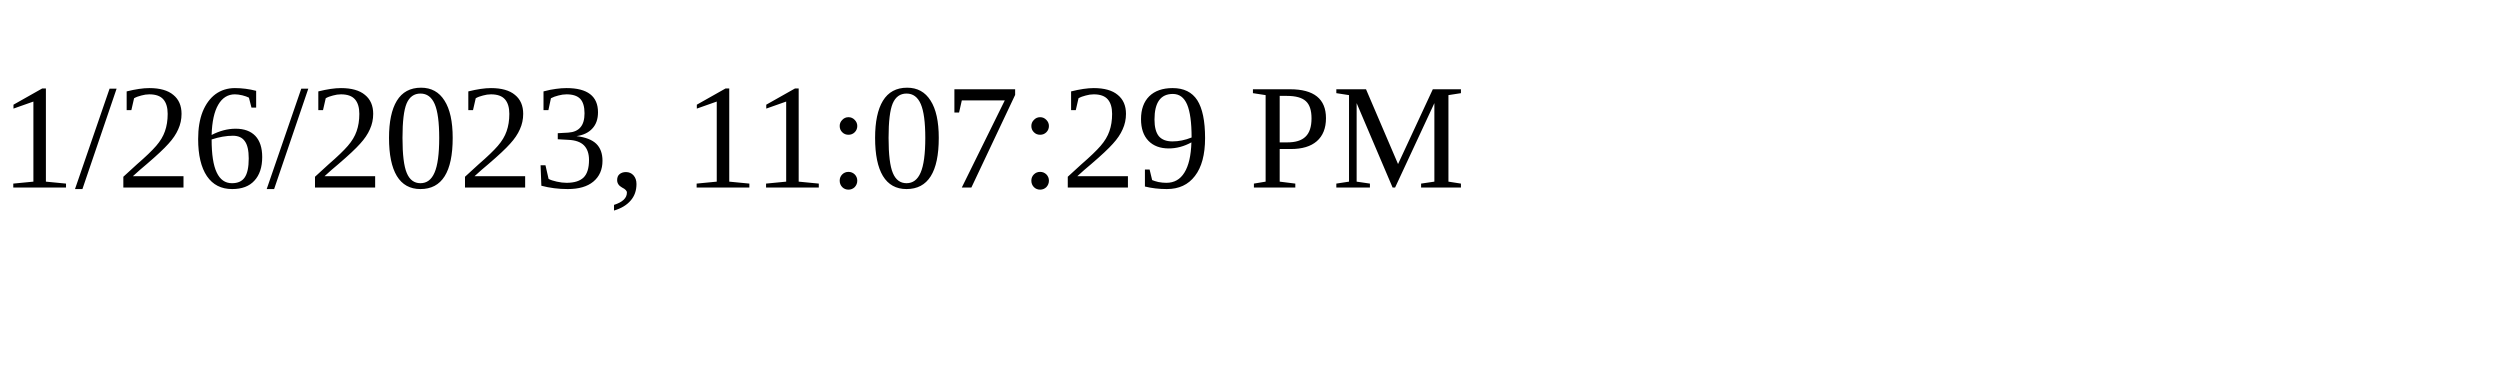
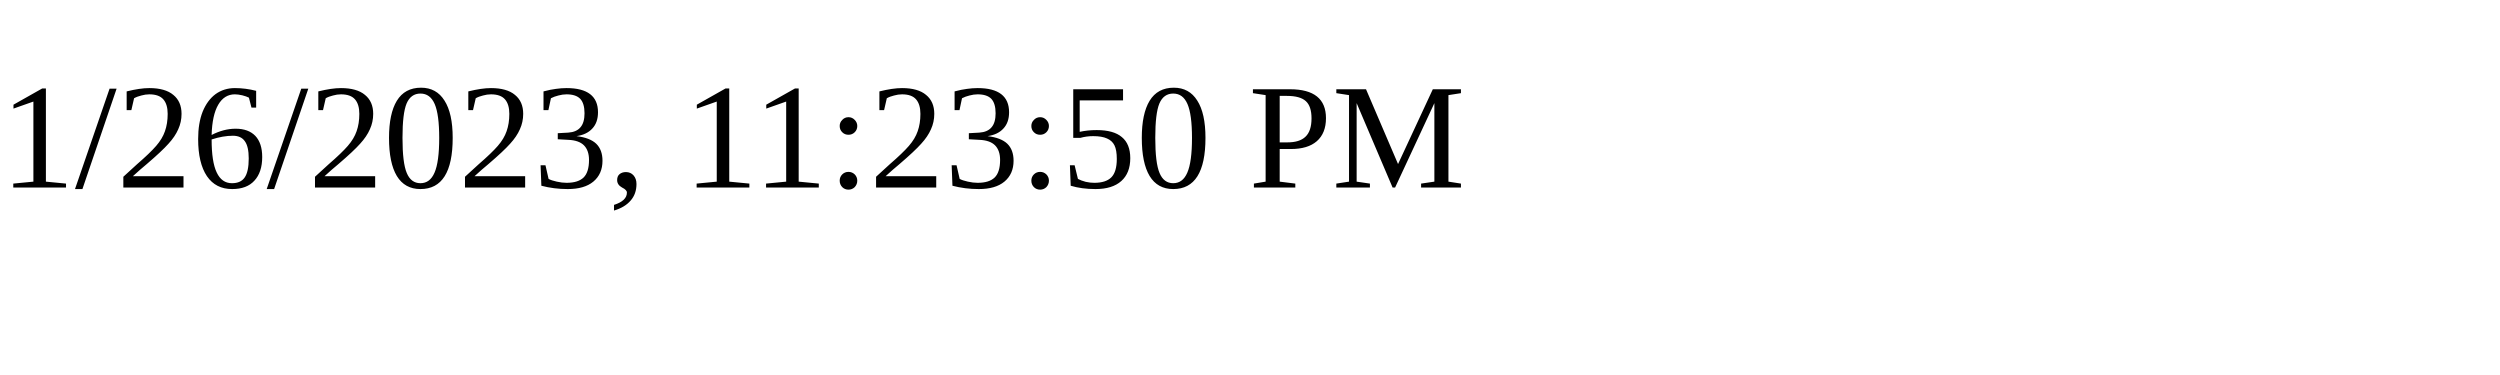
<svg xmlns="http://www.w3.org/2000/svg" height="30" width="200">
-   <text x="0" y="15">1/26/2023, 11:07:29 PM</text>
+   <text x="0" y="15">1/26/2023, 11:23:50 PM</text>
</svg>
